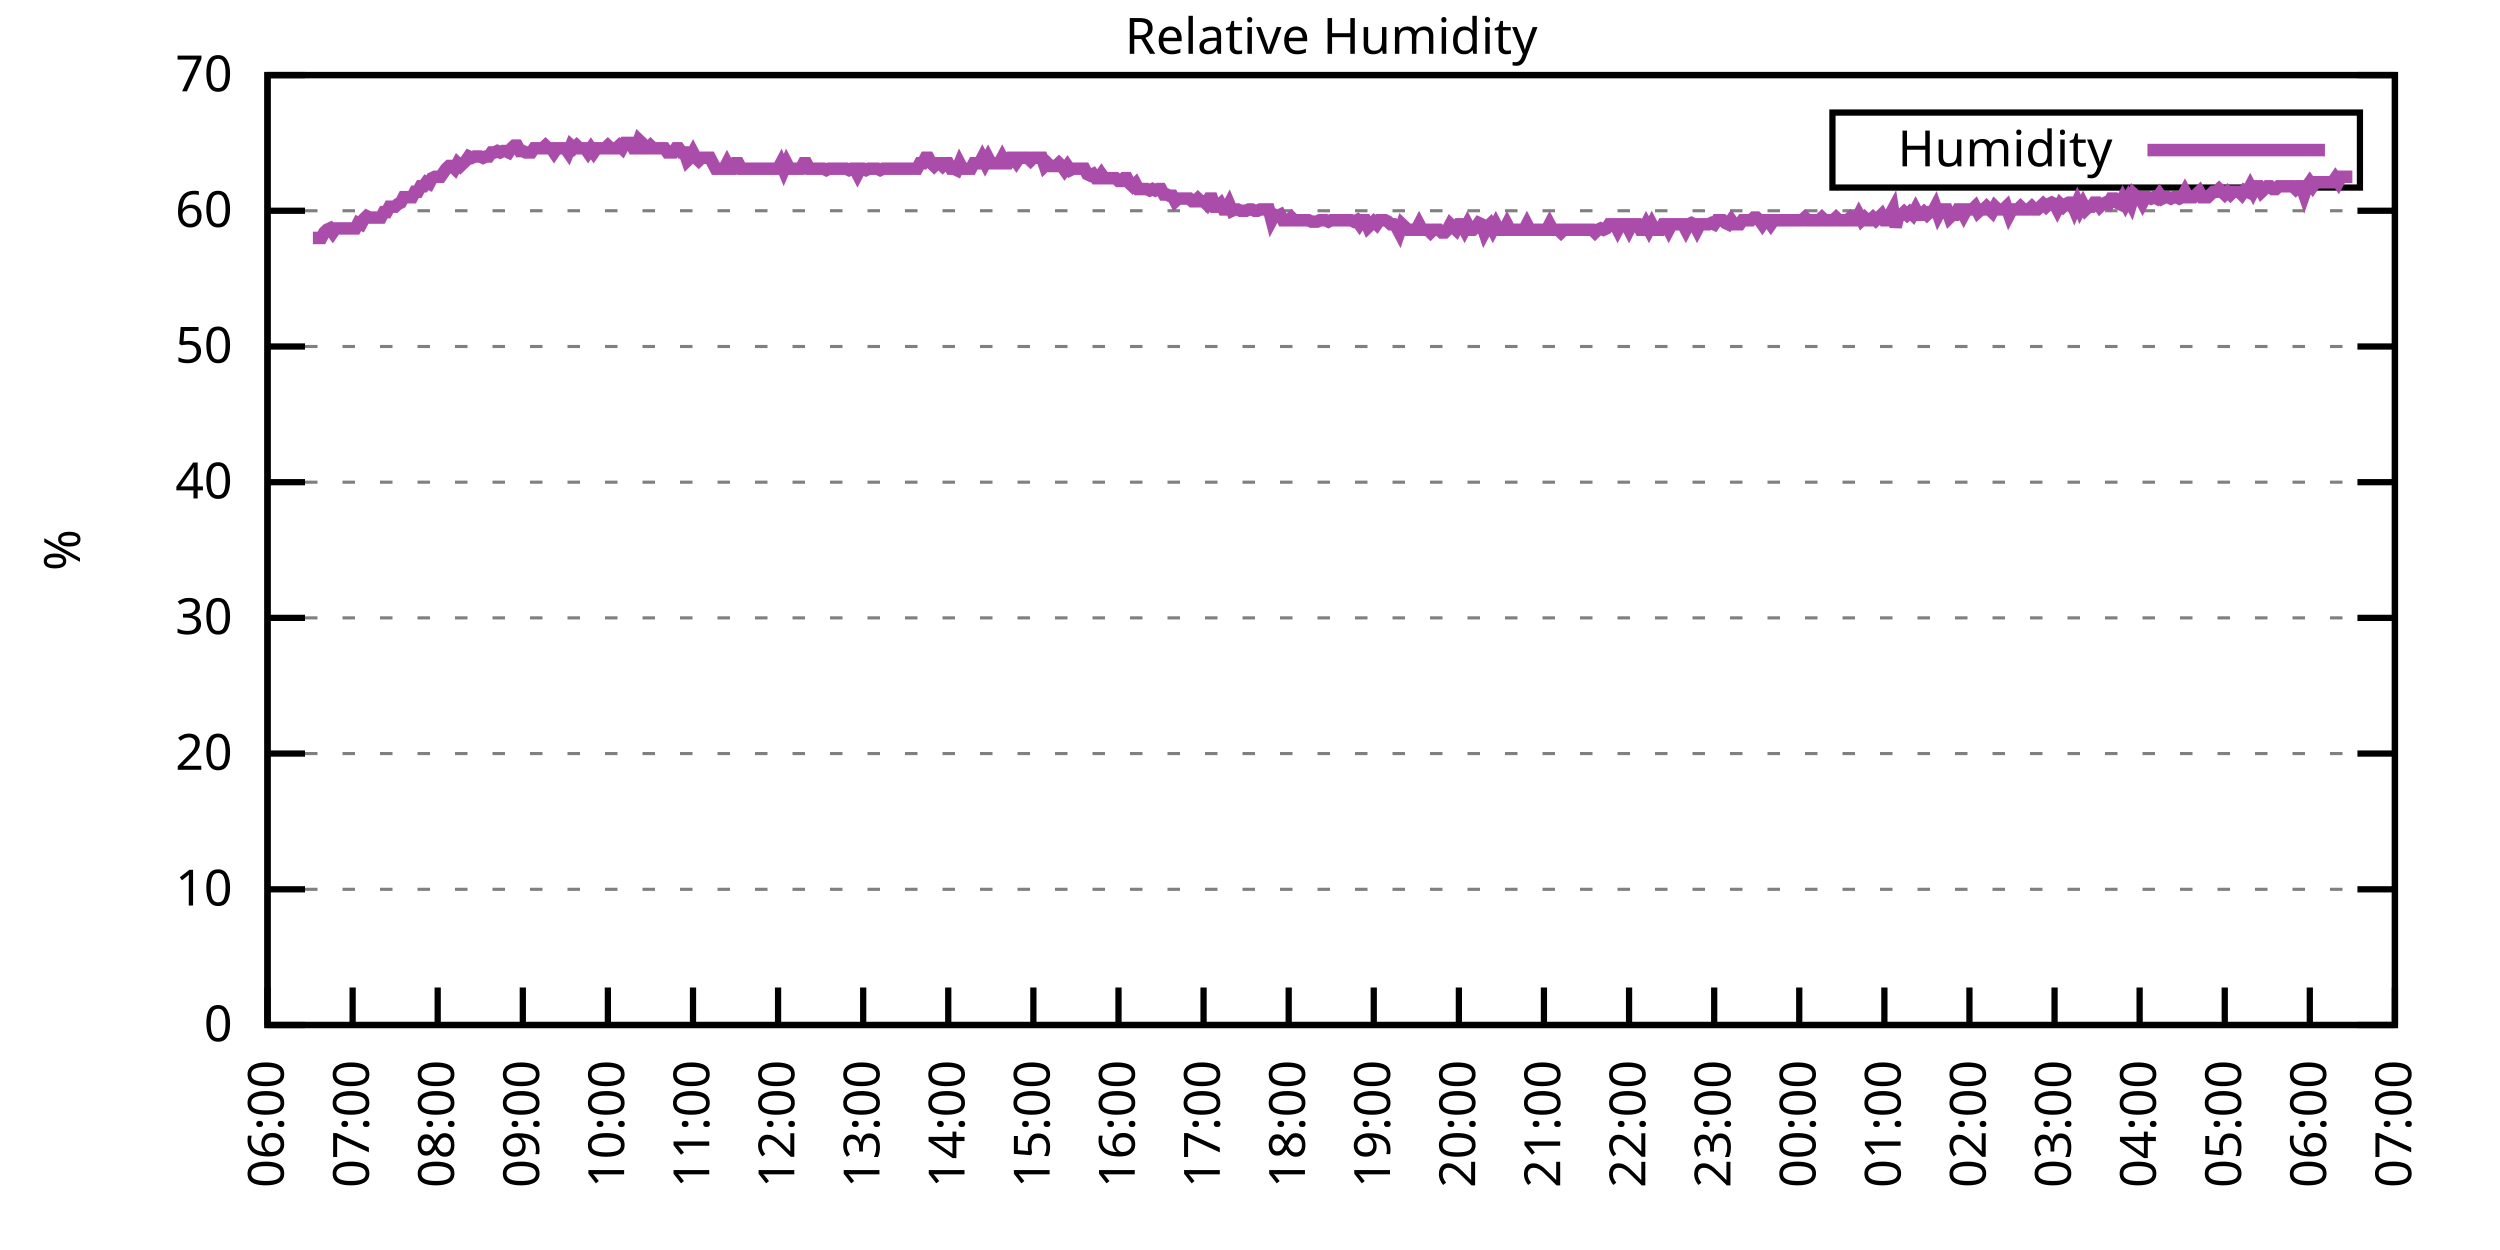
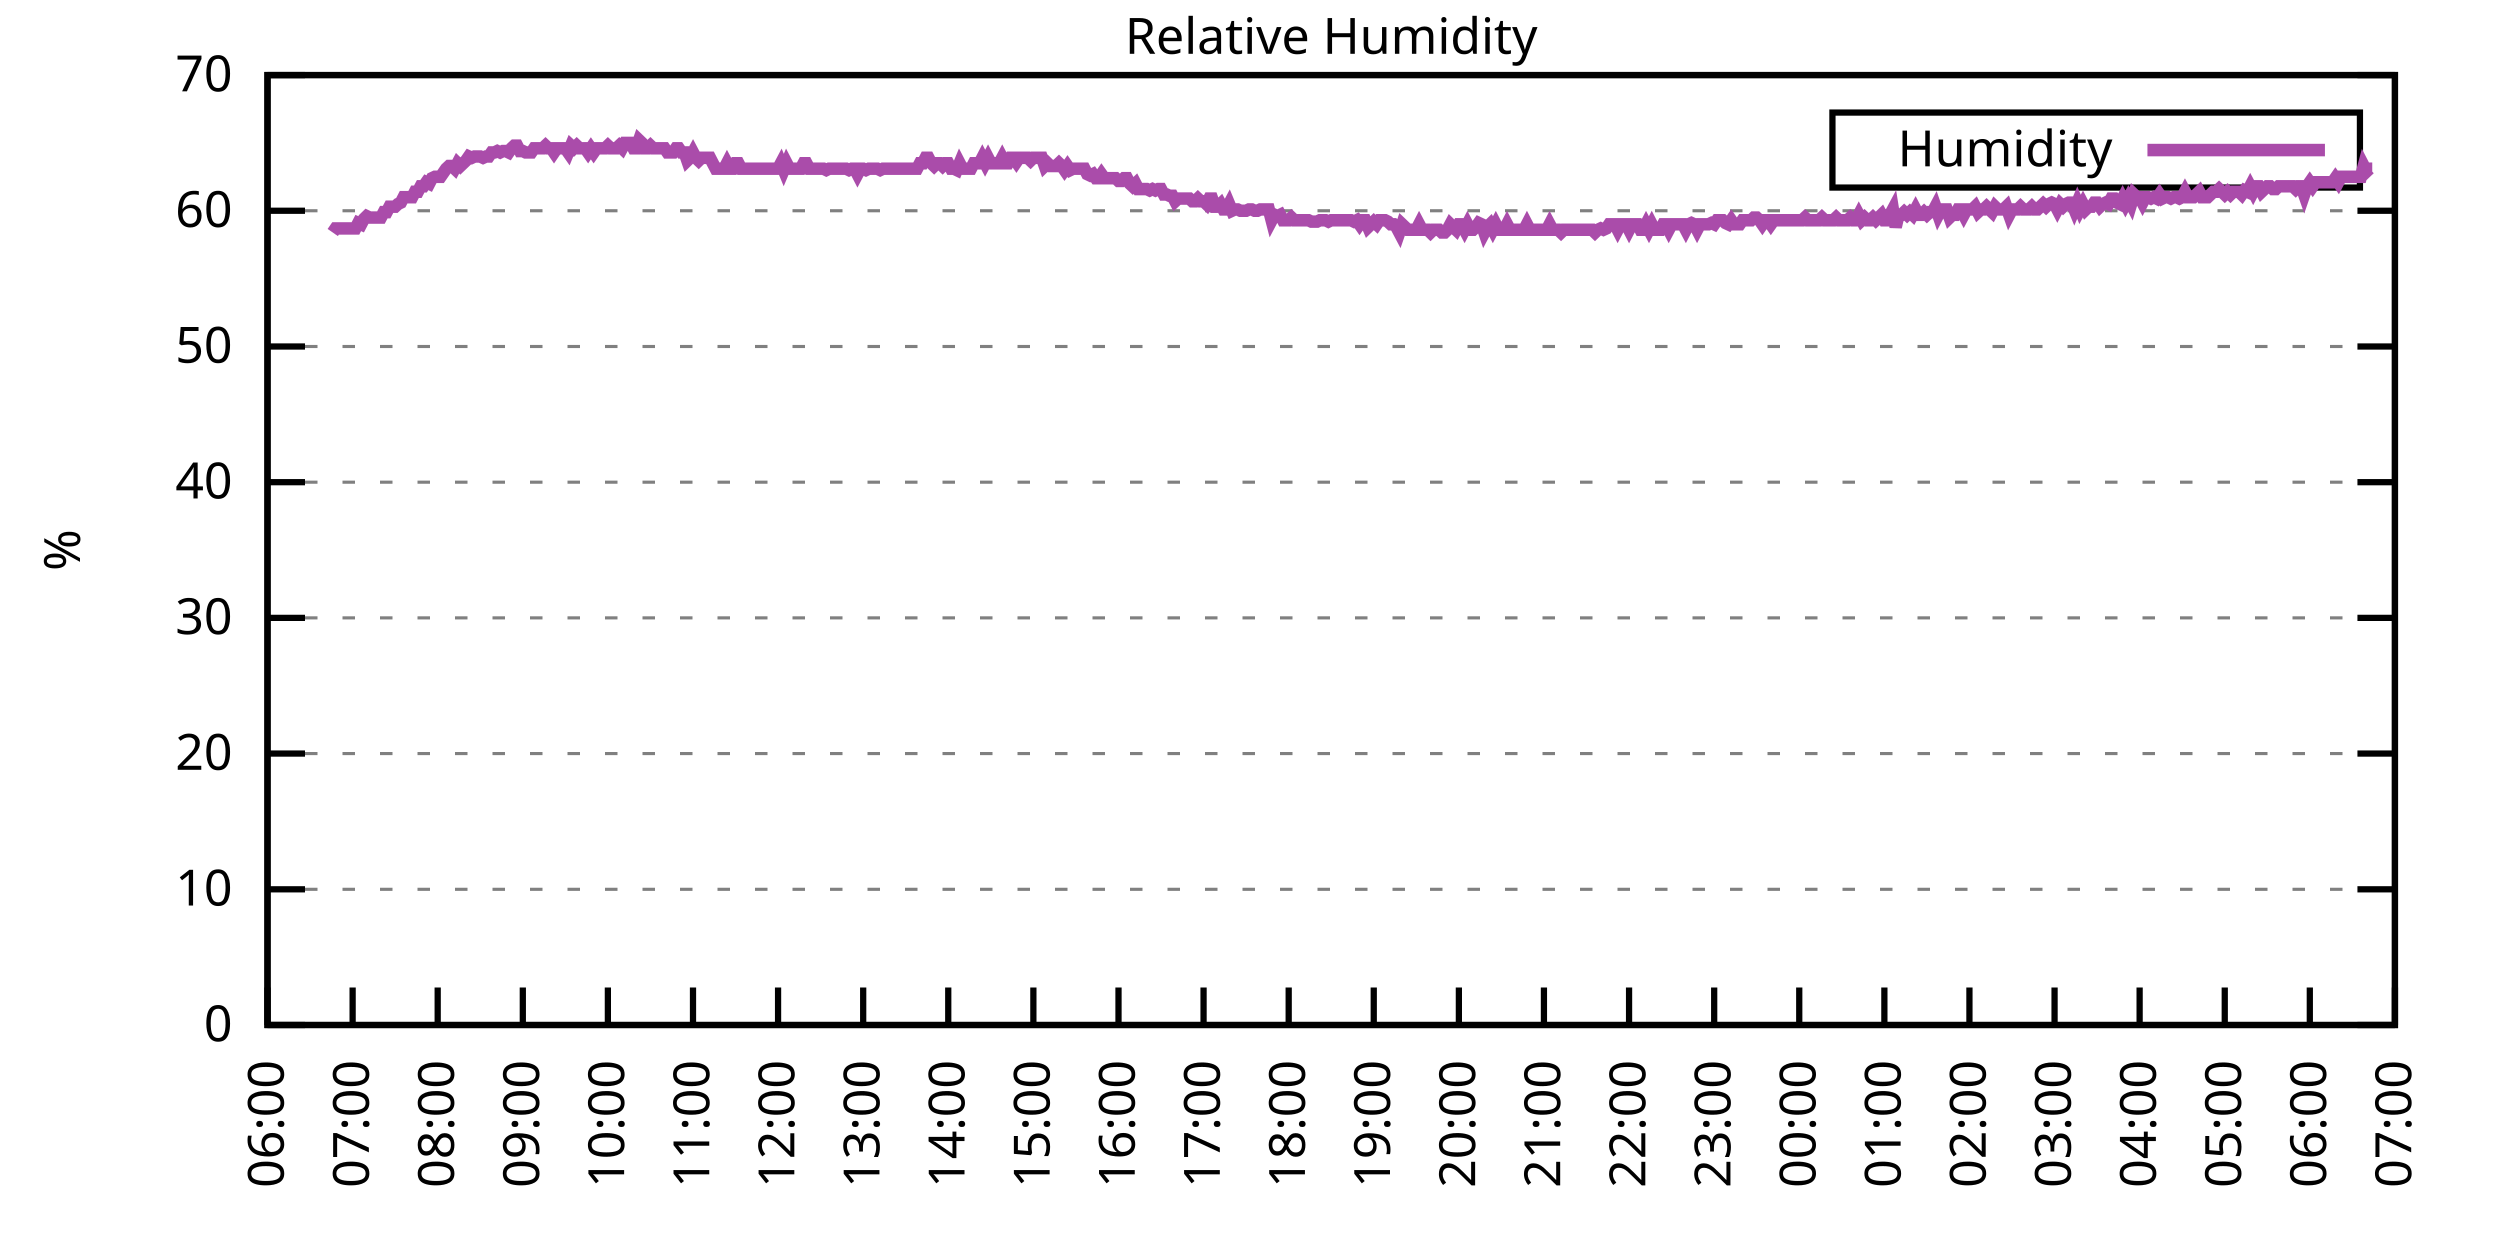
<svg xmlns="http://www.w3.org/2000/svg" xmlns:xlink="http://www.w3.org/1999/xlink" width="400" height="200" viewBox="0 0 400 200">
  <g id="gnuplot_canvas">
    <rect x="0" y="0" width="400" height="200" fill="none" />
    <defs>
      <circle id="gpDot" r="0.5" stroke-width="0.5" stroke="currentColor" />
      <path id="gpPt0" stroke-width="0.333" stroke="currentColor" d="M-1,0 h2 M0,-1 v2" />
      <path id="gpPt1" stroke-width="0.333" stroke="currentColor" d="M-1,-1 L1,1 M1,-1 L-1,1" />
      <path id="gpPt2" stroke-width="0.333" stroke="currentColor" d="M-1,0 L1,0 M0,-1 L0,1 M-1,-1 L1,1 M-1,1 L1,-1" />
      <rect id="gpPt3" stroke-width="0.333" stroke="currentColor" x="-1" y="-1" width="2" height="2" />
      <rect id="gpPt4" stroke-width="0.333" stroke="currentColor" fill="currentColor" x="-1" y="-1" width="2" height="2" />
      <circle id="gpPt5" stroke-width="0.333" stroke="currentColor" cx="0" cy="0" r="1" />
      <use xlink:href="#gpPt5" id="gpPt6" fill="currentColor" stroke="none" />
      <path id="gpPt7" stroke-width="0.333" stroke="currentColor" d="M0,-1.33 L-1.33,0.67 L1.33,0.67 z" />
      <use xlink:href="#gpPt7" id="gpPt8" fill="currentColor" stroke="none" />
      <use xlink:href="#gpPt7" id="gpPt9" stroke="currentColor" transform="rotate(180)" />
      <use xlink:href="#gpPt9" id="gpPt10" fill="currentColor" stroke="none" />
      <use xlink:href="#gpPt3" id="gpPt11" stroke="currentColor" transform="rotate(45)" />
      <use xlink:href="#gpPt11" id="gpPt12" fill="currentColor" stroke="none" />
      <path id="gpPt13" stroke-width="0.333" stroke="currentColor" d="M0,1.330 L1.265,0.411 L0.782,-1.067 L-0.782,-1.076 L-1.265,0.411 z" />
      <use xlink:href="#gpPt13" id="gpPt14" fill="currentColor" stroke="none" />
      <filter id="textbox" filterUnits="objectBoundingBox" x="0" y="0" height="1" width="1">
        <feFlood flood-color="white" flood-opacity="1" result="bgnd" />
        <feComposite in="SourceGraphic" in2="bgnd" operator="atop" />
      </filter>
      <filter id="greybox" filterUnits="objectBoundingBox" x="0" y="0" height="1" width="1">
        <feFlood flood-color="lightgrey" flood-opacity="1" result="grey" />
        <feComposite in="SourceGraphic" in2="grey" operator="atop" />
      </filter>
    </defs>
    <g fill="none" color="white" stroke="currentColor" stroke-width="1.00" stroke-linecap="butt" stroke-linejoin="miter">
</g>
    <g fill="none" color="black" stroke="currentColor" stroke-width="1.00" stroke-linecap="butt" stroke-linejoin="miter">
      <g stroke="none" shape-rendering="crispEdges">
        <polygon fill="rgb(255, 255, 255)" points="42.80,164.00 383.18,164.00 383.18,12.02 42.80,12.02 " />
      </g>
    </g>
    <g fill="none" color="black" stroke="currentColor" stroke-width="1.00" stroke-linecap="butt" stroke-linejoin="miter">
</g>
    <g fill="none" color="black" stroke="black" stroke-width="0.50" stroke-linecap="butt" stroke-linejoin="miter">
</g>
    <g fill="none" color="gray" stroke="currentColor" stroke-width="0.50" stroke-linecap="butt" stroke-linejoin="miter">
      <path stroke="gray" stroke-dasharray="2,4" class="gridline" d="M42.80,164.00 L383.19,164.00  " />
    </g>
    <g fill="none" color="gray" stroke="gray" stroke-width="1.00" stroke-linecap="butt" stroke-linejoin="miter">
</g>
    <g fill="none" color="black" stroke="currentColor" stroke-width="1.00" stroke-linecap="butt" stroke-linejoin="miter">
      <path stroke="black" d="M42.80,164.00 L48.80,164.00 M383.19,164.00 L377.19,164.00  " />
      <g transform="translate(37.20,166.60)" stroke="none" fill="black" font-family="Sans" font-size="8.00" text-anchor="end">
        <text>
          <tspan font-family="Sans"> 0</tspan>
        </text>
      </g>
    </g>
    <g fill="none" color="black" stroke="currentColor" stroke-width="1.00" stroke-linecap="butt" stroke-linejoin="miter">
</g>
    <g fill="none" color="black" stroke="black" stroke-width="0.50" stroke-linecap="butt" stroke-linejoin="miter">
</g>
    <g fill="none" color="gray" stroke="currentColor" stroke-width="0.50" stroke-linecap="butt" stroke-linejoin="miter">
      <path stroke="gray" stroke-dasharray="2,4" class="gridline" d="M42.80,142.29 L383.19,142.29  " />
    </g>
    <g fill="none" color="gray" stroke="gray" stroke-width="1.00" stroke-linecap="butt" stroke-linejoin="miter">
</g>
    <g fill="none" color="black" stroke="currentColor" stroke-width="1.00" stroke-linecap="butt" stroke-linejoin="miter">
      <path stroke="black" d="M42.80,142.29 L48.80,142.29 M383.19,142.29 L377.19,142.29  " />
      <g transform="translate(37.20,144.89)" stroke="none" fill="black" font-family="Sans" font-size="8.00" text-anchor="end">
        <text>
          <tspan font-family="Sans"> 10</tspan>
        </text>
      </g>
    </g>
    <g fill="none" color="black" stroke="currentColor" stroke-width="1.00" stroke-linecap="butt" stroke-linejoin="miter">
</g>
    <g fill="none" color="black" stroke="black" stroke-width="0.50" stroke-linecap="butt" stroke-linejoin="miter">
</g>
    <g fill="none" color="gray" stroke="currentColor" stroke-width="0.50" stroke-linecap="butt" stroke-linejoin="miter">
      <path stroke="gray" stroke-dasharray="2,4" class="gridline" d="M42.80,120.57 L383.19,120.57  " />
    </g>
    <g fill="none" color="gray" stroke="gray" stroke-width="1.00" stroke-linecap="butt" stroke-linejoin="miter">
</g>
    <g fill="none" color="black" stroke="currentColor" stroke-width="1.00" stroke-linecap="butt" stroke-linejoin="miter">
      <path stroke="black" d="M42.80,120.57 L48.80,120.57 M383.19,120.57 L377.19,120.57  " />
      <g transform="translate(37.20,123.17)" stroke="none" fill="black" font-family="Sans" font-size="8.00" text-anchor="end">
        <text>
          <tspan font-family="Sans"> 20</tspan>
        </text>
      </g>
    </g>
    <g fill="none" color="black" stroke="currentColor" stroke-width="1.00" stroke-linecap="butt" stroke-linejoin="miter">
</g>
    <g fill="none" color="black" stroke="black" stroke-width="0.50" stroke-linecap="butt" stroke-linejoin="miter">
</g>
    <g fill="none" color="gray" stroke="currentColor" stroke-width="0.50" stroke-linecap="butt" stroke-linejoin="miter">
      <path stroke="gray" stroke-dasharray="2,4" class="gridline" d="M42.80,98.86 L383.19,98.86  " />
    </g>
    <g fill="none" color="gray" stroke="gray" stroke-width="1.00" stroke-linecap="butt" stroke-linejoin="miter">
</g>
    <g fill="none" color="black" stroke="currentColor" stroke-width="1.00" stroke-linecap="butt" stroke-linejoin="miter">
      <path stroke="black" d="M42.80,98.86 L48.80,98.86 M383.19,98.86 L377.19,98.86  " />
      <g transform="translate(37.20,101.46)" stroke="none" fill="black" font-family="Sans" font-size="8.00" text-anchor="end">
        <text>
          <tspan font-family="Sans"> 30</tspan>
        </text>
      </g>
    </g>
    <g fill="none" color="black" stroke="currentColor" stroke-width="1.00" stroke-linecap="butt" stroke-linejoin="miter">
</g>
    <g fill="none" color="black" stroke="black" stroke-width="0.50" stroke-linecap="butt" stroke-linejoin="miter">
</g>
    <g fill="none" color="gray" stroke="currentColor" stroke-width="0.50" stroke-linecap="butt" stroke-linejoin="miter">
      <path stroke="gray" stroke-dasharray="2,4" class="gridline" d="M42.80,77.15 L383.19,77.15  " />
    </g>
    <g fill="none" color="gray" stroke="gray" stroke-width="1.00" stroke-linecap="butt" stroke-linejoin="miter">
</g>
    <g fill="none" color="black" stroke="currentColor" stroke-width="1.00" stroke-linecap="butt" stroke-linejoin="miter">
      <path stroke="black" d="M42.80,77.15 L48.80,77.15 M383.19,77.15 L377.19,77.15  " />
      <g transform="translate(37.20,79.75)" stroke="none" fill="black" font-family="Sans" font-size="8.00" text-anchor="end">
        <text>
          <tspan font-family="Sans"> 40</tspan>
        </text>
      </g>
    </g>
    <g fill="none" color="black" stroke="currentColor" stroke-width="1.00" stroke-linecap="butt" stroke-linejoin="miter">
</g>
    <g fill="none" color="black" stroke="black" stroke-width="0.50" stroke-linecap="butt" stroke-linejoin="miter">
</g>
    <g fill="none" color="gray" stroke="currentColor" stroke-width="0.50" stroke-linecap="butt" stroke-linejoin="miter">
      <path stroke="gray" stroke-dasharray="2,4" class="gridline" d="M42.80,55.44 L383.19,55.44  " />
    </g>
    <g fill="none" color="gray" stroke="gray" stroke-width="1.00" stroke-linecap="butt" stroke-linejoin="miter">
</g>
    <g fill="none" color="black" stroke="currentColor" stroke-width="1.00" stroke-linecap="butt" stroke-linejoin="miter">
      <path stroke="black" d="M42.80,55.44 L48.80,55.44 M383.19,55.44 L377.19,55.44  " />
      <g transform="translate(37.20,58.04)" stroke="none" fill="black" font-family="Sans" font-size="8.00" text-anchor="end">
        <text>
          <tspan font-family="Sans"> 50</tspan>
        </text>
      </g>
    </g>
    <g fill="none" color="black" stroke="currentColor" stroke-width="1.00" stroke-linecap="butt" stroke-linejoin="miter">
</g>
    <g fill="none" color="black" stroke="black" stroke-width="0.50" stroke-linecap="butt" stroke-linejoin="miter">
</g>
    <g fill="none" color="gray" stroke="currentColor" stroke-width="0.50" stroke-linecap="butt" stroke-linejoin="miter">
      <path stroke="gray" stroke-dasharray="2,4" class="gridline" d="M42.80,33.72 L383.19,33.72  " />
    </g>
    <g fill="none" color="gray" stroke="gray" stroke-width="1.00" stroke-linecap="butt" stroke-linejoin="miter">
</g>
    <g fill="none" color="black" stroke="currentColor" stroke-width="1.00" stroke-linecap="butt" stroke-linejoin="miter">
      <path stroke="black" d="M42.80,33.72 L48.80,33.72 M383.19,33.72 L377.19,33.72  " />
      <g transform="translate(37.20,36.32)" stroke="none" fill="black" font-family="Sans" font-size="8.00" text-anchor="end">
        <text>
          <tspan font-family="Sans"> 60</tspan>
        </text>
      </g>
    </g>
    <g fill="none" color="black" stroke="currentColor" stroke-width="1.00" stroke-linecap="butt" stroke-linejoin="miter">
</g>
    <g fill="none" color="black" stroke="black" stroke-width="0.50" stroke-linecap="butt" stroke-linejoin="miter">
</g>
    <g fill="none" color="gray" stroke="currentColor" stroke-width="0.50" stroke-linecap="butt" stroke-linejoin="miter">
      <path stroke="gray" stroke-dasharray="2,4" class="gridline" d="M42.80,12.01 L383.19,12.01  " />
    </g>
    <g fill="none" color="gray" stroke="gray" stroke-width="1.00" stroke-linecap="butt" stroke-linejoin="miter">
</g>
    <g fill="none" color="black" stroke="currentColor" stroke-width="1.00" stroke-linecap="butt" stroke-linejoin="miter">
      <path stroke="black" d="M42.80,12.01 L48.80,12.01 M383.19,12.01 L377.19,12.01  " />
      <g transform="translate(37.20,14.61)" stroke="none" fill="black" font-family="Sans" font-size="8.00" text-anchor="end">
        <text>
          <tspan font-family="Sans"> 70</tspan>
        </text>
      </g>
    </g>
    <g fill="none" color="black" stroke="currentColor" stroke-width="1.00" stroke-linecap="butt" stroke-linejoin="miter">
      <path stroke="black" d="M42.80,164.00 L42.80,158.00  " />
      <g transform="translate(45.40,169.60) rotate(270.00)" stroke="none" fill="black" font-family="Sans" font-size="8.00" text-anchor="end">
        <text>
          <tspan font-family="Sans">06:00</tspan>
        </text>
      </g>
    </g>
    <g fill="none" color="black" stroke="currentColor" stroke-width="1.00" stroke-linecap="butt" stroke-linejoin="miter">
      <path stroke="black" d="M56.42,164.00 L56.42,158.00  " />
      <g transform="translate(59.02,169.60) rotate(270.00)" stroke="none" fill="black" font-family="Sans" font-size="8.00" text-anchor="end">
        <text>
          <tspan font-family="Sans">07:00</tspan>
        </text>
      </g>
    </g>
    <g fill="none" color="black" stroke="currentColor" stroke-width="1.00" stroke-linecap="butt" stroke-linejoin="miter">
      <path stroke="black" d="M70.03,164.00 L70.03,158.00  " />
      <g transform="translate(72.63,169.60) rotate(270.00)" stroke="none" fill="black" font-family="Sans" font-size="8.00" text-anchor="end">
        <text>
          <tspan font-family="Sans">08:00</tspan>
        </text>
      </g>
    </g>
    <g fill="none" color="black" stroke="currentColor" stroke-width="1.00" stroke-linecap="butt" stroke-linejoin="miter">
      <path stroke="black" d="M83.65,164.00 L83.65,158.00  " />
      <g transform="translate(86.25,169.60) rotate(270.00)" stroke="none" fill="black" font-family="Sans" font-size="8.00" text-anchor="end">
        <text>
          <tspan font-family="Sans">09:00</tspan>
        </text>
      </g>
    </g>
    <g fill="none" color="black" stroke="currentColor" stroke-width="1.00" stroke-linecap="butt" stroke-linejoin="miter">
      <path stroke="black" d="M97.26,164.00 L97.26,158.00  " />
      <g transform="translate(99.86,169.60) rotate(270.00)" stroke="none" fill="black" font-family="Sans" font-size="8.00" text-anchor="end">
        <text>
          <tspan font-family="Sans">10:00</tspan>
        </text>
      </g>
    </g>
    <g fill="none" color="black" stroke="currentColor" stroke-width="1.00" stroke-linecap="butt" stroke-linejoin="miter">
      <path stroke="black" d="M110.88,164.00 L110.88,158.00  " />
      <g transform="translate(113.48,169.60) rotate(270.00)" stroke="none" fill="black" font-family="Sans" font-size="8.00" text-anchor="end">
        <text>
          <tspan font-family="Sans">11:00</tspan>
        </text>
      </g>
    </g>
    <g fill="none" color="black" stroke="currentColor" stroke-width="1.00" stroke-linecap="butt" stroke-linejoin="miter">
      <path stroke="black" d="M124.49,164.00 L124.49,158.00  " />
      <g transform="translate(127.09,169.60) rotate(270.00)" stroke="none" fill="black" font-family="Sans" font-size="8.00" text-anchor="end">
        <text>
          <tspan font-family="Sans">12:00</tspan>
        </text>
      </g>
    </g>
    <g fill="none" color="black" stroke="currentColor" stroke-width="1.00" stroke-linecap="butt" stroke-linejoin="miter">
      <path stroke="black" d="M138.11,164.00 L138.11,158.00  " />
      <g transform="translate(140.71,169.60) rotate(270.00)" stroke="none" fill="black" font-family="Sans" font-size="8.00" text-anchor="end">
        <text>
          <tspan font-family="Sans">13:00</tspan>
        </text>
      </g>
    </g>
    <g fill="none" color="black" stroke="currentColor" stroke-width="1.00" stroke-linecap="butt" stroke-linejoin="miter">
      <path stroke="black" d="M151.72,164.00 L151.72,158.00  " />
      <g transform="translate(154.32,169.60) rotate(270.00)" stroke="none" fill="black" font-family="Sans" font-size="8.00" text-anchor="end">
        <text>
          <tspan font-family="Sans">14:00</tspan>
        </text>
      </g>
    </g>
    <g fill="none" color="black" stroke="currentColor" stroke-width="1.00" stroke-linecap="butt" stroke-linejoin="miter">
      <path stroke="black" d="M165.34,164.00 L165.34,158.00  " />
      <g transform="translate(167.94,169.60) rotate(270.00)" stroke="none" fill="black" font-family="Sans" font-size="8.00" text-anchor="end">
        <text>
          <tspan font-family="Sans">15:00</tspan>
        </text>
      </g>
    </g>
    <g fill="none" color="black" stroke="currentColor" stroke-width="1.00" stroke-linecap="butt" stroke-linejoin="miter">
      <path stroke="black" d="M178.96,164.00 L178.96,158.00  " />
      <g transform="translate(181.56,169.60) rotate(270.00)" stroke="none" fill="black" font-family="Sans" font-size="8.00" text-anchor="end">
        <text>
          <tspan font-family="Sans">16:00</tspan>
        </text>
      </g>
    </g>
    <g fill="none" color="black" stroke="currentColor" stroke-width="1.00" stroke-linecap="butt" stroke-linejoin="miter">
      <path stroke="black" d="M192.57,164.00 L192.57,158.00  " />
      <g transform="translate(195.17,169.60) rotate(270.00)" stroke="none" fill="black" font-family="Sans" font-size="8.00" text-anchor="end">
        <text>
          <tspan font-family="Sans">17:00</tspan>
        </text>
      </g>
    </g>
    <g fill="none" color="black" stroke="currentColor" stroke-width="1.00" stroke-linecap="butt" stroke-linejoin="miter">
      <path stroke="black" d="M206.19,164.00 L206.19,158.00  " />
      <g transform="translate(208.79,169.60) rotate(270.00)" stroke="none" fill="black" font-family="Sans" font-size="8.00" text-anchor="end">
        <text>
          <tspan font-family="Sans">18:00</tspan>
        </text>
      </g>
    </g>
    <g fill="none" color="black" stroke="currentColor" stroke-width="1.00" stroke-linecap="butt" stroke-linejoin="miter">
      <path stroke="black" d="M219.80,164.00 L219.80,158.00  " />
      <g transform="translate(222.40,169.60) rotate(270.00)" stroke="none" fill="black" font-family="Sans" font-size="8.00" text-anchor="end">
        <text>
          <tspan font-family="Sans">19:00</tspan>
        </text>
      </g>
    </g>
    <g fill="none" color="black" stroke="currentColor" stroke-width="1.00" stroke-linecap="butt" stroke-linejoin="miter">
      <path stroke="black" d="M233.42,164.00 L233.42,158.00  " />
      <g transform="translate(236.02,169.60) rotate(270.00)" stroke="none" fill="black" font-family="Sans" font-size="8.00" text-anchor="end">
        <text>
          <tspan font-family="Sans">20:00</tspan>
        </text>
      </g>
    </g>
    <g fill="none" color="black" stroke="currentColor" stroke-width="1.00" stroke-linecap="butt" stroke-linejoin="miter">
      <path stroke="black" d="M247.03,164.00 L247.03,158.00  " />
      <g transform="translate(249.63,169.60) rotate(270.00)" stroke="none" fill="black" font-family="Sans" font-size="8.00" text-anchor="end">
        <text>
          <tspan font-family="Sans">21:00</tspan>
        </text>
      </g>
    </g>
    <g fill="none" color="black" stroke="currentColor" stroke-width="1.00" stroke-linecap="butt" stroke-linejoin="miter">
      <path stroke="black" d="M260.65,164.00 L260.65,158.00  " />
      <g transform="translate(263.25,169.60) rotate(270.00)" stroke="none" fill="black" font-family="Sans" font-size="8.00" text-anchor="end">
        <text>
          <tspan font-family="Sans">22:00</tspan>
        </text>
      </g>
    </g>
    <g fill="none" color="black" stroke="currentColor" stroke-width="1.00" stroke-linecap="butt" stroke-linejoin="miter">
      <path stroke="black" d="M274.27,164.00 L274.27,158.00  " />
      <g transform="translate(276.87,169.60) rotate(270.00)" stroke="none" fill="black" font-family="Sans" font-size="8.00" text-anchor="end">
        <text>
          <tspan font-family="Sans">23:00</tspan>
        </text>
      </g>
    </g>
    <g fill="none" color="black" stroke="currentColor" stroke-width="1.00" stroke-linecap="butt" stroke-linejoin="miter">
      <path stroke="black" d="M287.88,164.00 L287.88,158.00  " />
      <g transform="translate(290.48,169.60) rotate(270.00)" stroke="none" fill="black" font-family="Sans" font-size="8.00" text-anchor="end">
        <text>
          <tspan font-family="Sans">00:00</tspan>
        </text>
      </g>
    </g>
    <g fill="none" color="black" stroke="currentColor" stroke-width="1.00" stroke-linecap="butt" stroke-linejoin="miter">
      <path stroke="black" d="M301.50,164.00 L301.50,158.00  " />
      <g transform="translate(304.10,169.60) rotate(270.00)" stroke="none" fill="black" font-family="Sans" font-size="8.00" text-anchor="end">
        <text>
          <tspan font-family="Sans">01:00</tspan>
        </text>
      </g>
    </g>
    <g fill="none" color="black" stroke="currentColor" stroke-width="1.00" stroke-linecap="butt" stroke-linejoin="miter">
      <path stroke="black" d="M315.11,164.00 L315.11,158.00  " />
      <g transform="translate(317.71,169.60) rotate(270.00)" stroke="none" fill="black" font-family="Sans" font-size="8.00" text-anchor="end">
        <text>
          <tspan font-family="Sans">02:00</tspan>
        </text>
      </g>
    </g>
    <g fill="none" color="black" stroke="currentColor" stroke-width="1.00" stroke-linecap="butt" stroke-linejoin="miter">
      <path stroke="black" d="M328.73,164.00 L328.73,158.00  " />
      <g transform="translate(331.33,169.60) rotate(270.00)" stroke="none" fill="black" font-family="Sans" font-size="8.00" text-anchor="end">
        <text>
          <tspan font-family="Sans">03:00</tspan>
        </text>
      </g>
    </g>
    <g fill="none" color="black" stroke="currentColor" stroke-width="1.00" stroke-linecap="butt" stroke-linejoin="miter">
      <path stroke="black" d="M342.34,164.00 L342.34,158.00  " />
      <g transform="translate(344.94,169.60) rotate(270.00)" stroke="none" fill="black" font-family="Sans" font-size="8.00" text-anchor="end">
        <text>
          <tspan font-family="Sans">04:00</tspan>
        </text>
      </g>
    </g>
    <g fill="none" color="black" stroke="currentColor" stroke-width="1.00" stroke-linecap="butt" stroke-linejoin="miter">
      <path stroke="black" d="M355.96,164.00 L355.96,158.00  " />
      <g transform="translate(358.56,169.60) rotate(270.00)" stroke="none" fill="black" font-family="Sans" font-size="8.00" text-anchor="end">
        <text>
          <tspan font-family="Sans">05:00</tspan>
        </text>
      </g>
    </g>
    <g fill="none" color="black" stroke="currentColor" stroke-width="1.00" stroke-linecap="butt" stroke-linejoin="miter">
      <path stroke="black" d="M369.57,164.00 L369.57,158.00  " />
      <g transform="translate(372.17,169.60) rotate(270.00)" stroke="none" fill="black" font-family="Sans" font-size="8.00" text-anchor="end">
        <text>
          <tspan font-family="Sans">06:00</tspan>
        </text>
      </g>
    </g>
    <g fill="none" color="black" stroke="currentColor" stroke-width="1.00" stroke-linecap="butt" stroke-linejoin="miter">
      <path stroke="black" d="M383.19,164.00 L383.19,158.00  " />
      <g transform="translate(385.79,169.60) rotate(270.00)" stroke="none" fill="black" font-family="Sans" font-size="8.00" text-anchor="end">
        <text>
          <tspan font-family="Sans">07:00</tspan>
        </text>
      </g>
    </g>
    <g fill="none" color="black" stroke="currentColor" stroke-width="1.00" stroke-linecap="butt" stroke-linejoin="miter">
</g>
    <g fill="none" color="black" stroke="currentColor" stroke-width="1.00" stroke-linecap="butt" stroke-linejoin="miter">
      <path stroke="black" d="M42.80,12.01 L42.80,164.00 L383.19,164.00 L383.19,12.01 L42.80,12.01 Z  " />
    </g>
    <g fill="none" color="black" stroke="currentColor" stroke-width="1.00" stroke-linecap="butt" stroke-linejoin="miter">
</g>
    <g fill="none" color="black" stroke="currentColor" stroke-width="1.00" stroke-linecap="butt" stroke-linejoin="miter">
      <path stroke="black" d="M293.19,30.01 L293.19,18.01 L377.59,18.01 L377.59,30.01 L293.19,30.01 Z  " />
    </g>
    <g id="Relative_Humidity_plot_1">
      <g fill="none" color="white" stroke="black" stroke-width="2.00" stroke-linecap="butt" stroke-linejoin="miter">
</g>
      <g fill="none" color="black" stroke="currentColor" stroke-width="2.00" stroke-linecap="butt" stroke-linejoin="miter">
        <g transform="translate(337.99,26.61)" stroke="none" fill="black" font-family="Sans" font-size="8.00" text-anchor="end">
          <text>
            <tspan font-family="Sans">Humidity</tspan>
          </text>
        </g>
      </g>
      <g fill="none" color="black" stroke="currentColor" stroke-width="2.00" stroke-linecap="butt" stroke-linejoin="miter">
-         <path stroke="rgb(170,  76, 170)" d="M343.59,24.01 L371.99,24.01 M50.06,38.07 L50.52,38.07 L50.97,38.07 L51.42,38.07 L51.88,37.20 L52.33,36.76   L52.78,36.55 L53.24,37.20 L53.69,36.55 L54.15,36.55 L54.60,36.55 L55.05,36.55 L55.51,36.55 L55.96,36.55   L56.42,36.55 L56.87,36.55 L57.32,35.68 L57.78,35.89 L58.23,35.03 L58.68,34.59 L59.14,34.81 L59.59,34.81   L60.05,34.81 L60.50,34.81 L60.95,34.81 L61.41,33.94 L61.86,33.94 L62.32,33.07 L62.77,33.07 L63.22,33.07   L63.68,32.64 L64.13,32.42 L64.58,31.55 L65.04,31.55 L65.49,31.55 L65.95,31.55 L66.40,30.68 L66.85,30.68   L67.31,29.81 L67.76,29.81 L68.22,29.16 L68.67,29.38 L69.12,28.51 L69.58,28.29 L70.03,28.29 L70.49,28.29   L70.94,27.64 L71.39,26.99 L71.85,26.56 L72.30,26.56 L72.75,26.99 L73.21,26.12 L73.66,26.56 L74.12,26.12   L74.57,25.69 L75.02,25.04 L75.48,25.25 L75.93,25.04 L76.39,25.04 L76.84,25.04 L77.29,25.25 L77.75,25.04   L78.20,25.04 L78.65,24.39 L79.11,24.39 L79.56,24.17 L80.02,24.39 L80.47,24.17 L80.92,24.17 L81.38,24.39   L81.83,23.73 L82.29,23.30 L82.74,23.30 L83.19,24.17 L83.65,24.17 L84.10,24.39 L84.55,24.39 L85.01,24.39   L85.46,23.73 L85.92,23.73 L86.37,23.73 L86.82,23.73 L87.28,23.30 L87.73,23.73 L88.19,23.73 L88.64,24.39   L89.09,23.73 L89.55,23.73 L90.00,23.73 L90.45,23.73 L90.91,24.39 L91.36,23.30 L91.82,23.73 L92.27,23.30   L92.72,23.73 L93.18,23.73 L93.63,23.73 L94.09,24.39 L94.54,23.73 L94.99,24.39 L95.45,23.73 L95.90,23.73   L96.35,23.73 L96.81,23.73 L97.26,23.30 L97.72,23.73 L98.17,23.73 L98.62,23.73 L99.08,23.30 L99.53,23.73   L99.99,22.87 L100.44,22.87 L100.89,22.87 L101.35,23.73 L101.80,23.73 L102.25,22.43 L102.71,22.87 L103.16,23.73   L103.62,23.73 L104.07,23.30 L104.52,23.73 L104.98,23.73 L105.43,23.73 L105.89,23.73 L106.34,23.73 L106.79,24.39   L107.25,24.39 L107.70,24.39 L108.15,23.73 L108.61,23.73 L109.06,24.39 L109.52,24.39 L109.97,25.69 L110.42,25.25   L110.88,24.39 L111.33,25.25 L111.79,25.69 L112.24,25.25 L112.69,25.25 L113.15,25.25 L113.60,25.25 L114.05,26.12   L114.51,26.99 L114.96,26.99 L115.42,26.99 L115.87,26.99 L116.32,26.12 L116.78,26.99 L117.23,26.99 L117.69,26.12   L118.14,26.12 L118.59,26.99 L119.05,26.99 L119.50,26.99 L119.96,26.99 L120.41,26.99 L120.86,26.99 L121.32,26.99   L121.77,26.99 L122.22,26.99 L122.68,26.99 L123.13,26.99 L123.59,26.99 L124.04,26.99 L124.49,26.99 L124.95,26.12   L125.40,27.21 L125.86,26.12 L126.31,26.99 L126.76,26.99 L127.22,26.99 L127.67,26.99 L128.12,26.99 L128.58,26.12   L129.03,26.12 L129.49,26.99 L129.94,26.99 L130.39,26.99 L130.85,26.99 L131.30,26.99 L131.76,26.99 L132.21,27.21   L132.66,26.99 L133.12,26.99 L133.57,26.99 L134.02,26.99 L134.48,26.99 L134.93,26.99 L135.39,26.99 L135.84,27.21   L136.29,26.99 L136.75,26.99 L137.20,27.86 L137.66,26.99 L138.11,26.99 L138.56,27.21 L139.02,26.99 L139.47,26.99   L139.92,26.99 L140.38,26.99 L140.83,27.21 L141.29,26.99 L141.74,26.99 L142.19,26.99 L142.65,26.99 L143.10,26.99   L143.56,26.99 L144.01,26.99 L144.46,26.99 L144.92,26.99 L145.37,26.99 L145.82,26.99 L146.28,26.99 L146.73,26.99   L147.19,26.12 L147.64,26.12 L148.09,25.25 L148.55,25.25 L149.00,26.12 L149.46,26.56 L149.91,26.12 L150.36,26.12   L150.82,26.56 L151.27,26.12 L151.72,26.12 L152.18,26.99 L152.63,26.99 L153.09,27.21 L153.54,26.12 L153.99,26.99   L154.45,26.99 L154.90,26.99 L155.36,26.99 L155.81,26.12 L156.26,26.12 L156.72,26.12 L157.17,25.25 L157.62,26.12   L158.08,25.25 L158.53,26.12 L158.99,26.12 L159.44,26.12 L159.89,26.12 L160.35,25.25 L160.80,26.12 L161.26,26.12   L161.71,25.25 L162.16,25.25 L162.62,25.91 L163.07,25.25 L163.52,25.25 L163.98,25.25 L164.43,25.25 L164.89,25.69   L165.34,25.25 L165.79,25.25 L166.25,25.25 L166.70,25.25 L167.16,26.56 L167.61,26.12 L168.06,26.56 L168.52,26.56   L168.97,26.56 L169.43,26.12 L169.88,26.56 L170.33,27.21 L170.79,26.56 L171.24,27.21 L171.69,26.99 L172.15,26.99   L172.60,26.99 L173.06,26.99 L173.51,26.99 L173.96,27.86 L174.42,28.08 L174.87,27.86 L175.33,28.51 L175.78,28.51   L176.23,27.86 L176.69,28.51 L177.14,28.51 L177.59,28.51 L178.05,28.51 L178.50,28.51 L178.96,28.95 L179.41,28.95   L179.86,28.51 L180.32,28.51 L180.77,29.38 L181.23,29.81 L181.68,29.38 L182.13,30.25 L182.59,30.25 L183.04,30.25   L183.49,30.25 L183.95,30.47 L184.40,30.25 L184.86,30.47 L185.31,30.25 L185.76,30.25 L186.22,31.12 L186.67,31.12   L187.13,31.33 L187.58,31.33 L188.03,32.20 L188.49,31.77 L188.94,31.77 L189.39,31.77 L189.85,31.77 L190.30,31.77   L190.76,32.20 L191.21,32.20 L191.66,31.77 L192.12,32.20 L192.57,32.20 L193.03,32.64 L193.48,31.77 L193.93,31.77   L194.39,33.07 L194.84,33.07 L195.29,32.64 L195.75,33.51 L196.20,33.51 L196.66,32.64 L197.11,33.72 L197.56,33.51   L198.02,33.51 L198.47,33.72 L198.93,33.72 L199.38,33.72 L199.83,33.51 L200.29,33.51 L200.74,33.72 L201.19,33.72   L201.65,33.51 L202.10,33.51 L202.56,33.51 L203.01,33.51 L203.46,35.24 L203.92,34.37 L204.37,34.59 L204.83,34.37   L205.28,35.24 L205.73,35.24 L206.19,35.24 L206.64,34.81 L207.09,35.24 L207.55,35.24 L208.00,35.24 L208.46,35.24   L208.91,35.24 L209.36,35.24 L209.82,35.46 L210.27,35.46 L210.73,35.46 L211.18,35.24 L211.63,35.24 L212.09,35.24   L212.54,35.46 L213.00,35.24 L213.45,35.24 L213.90,35.24 L214.36,35.24 L214.81,35.24 L215.26,35.24 L215.72,35.24   L216.17,35.24 L216.63,35.46 L217.08,35.24 L217.53,35.89 L217.99,35.24 L218.44,35.24 L218.90,36.33 L219.35,35.89   L219.80,35.46 L220.26,35.89 L220.71,35.24 L221.16,35.24 L221.62,35.24 L222.07,35.46 L222.53,35.89 L222.98,35.89   L223.43,36.33 L223.89,37.20 L224.34,35.89 L224.80,36.33 L225.25,36.76 L225.70,36.76 L226.16,36.76 L226.61,36.76   L227.06,35.89 L227.52,36.76 L227.97,36.76 L228.43,36.76 L228.88,37.20 L229.33,36.76 L229.79,36.76 L230.24,36.76   L230.70,37.20 L231.15,37.20 L231.60,36.76 L232.06,35.89 L232.51,36.33 L232.96,36.76 L233.42,35.89 L233.87,35.89   L234.33,36.76 L234.78,35.89 L235.23,36.76 L235.69,36.76 L236.14,36.33 L236.60,35.68 L237.05,35.89 L237.50,37.20   L237.96,36.33 L238.41,35.89 L238.86,36.76 L239.32,35.89 L239.77,36.76 L240.23,36.76 L240.68,36.76 L241.13,35.89   L241.59,36.76 L242.04,36.76 L242.50,36.76 L242.95,36.76 L243.40,36.76 L243.86,36.76 L244.31,35.89 L244.76,36.76   L245.22,36.76 L245.67,36.76 L246.13,36.76 L246.58,36.76 L247.03,36.76 L247.49,36.76 L247.94,35.89 L248.40,36.76   L248.85,36.76 L249.30,36.76 L249.76,37.20 L250.21,36.76 L250.66,36.76 L251.12,36.76 L251.57,36.76 L252.03,36.76   L252.48,36.76 L252.93,36.76 L253.39,36.76 L253.84,36.76 L254.30,36.76 L254.75,36.76 L255.20,37.20 L255.66,36.76   L256.11,36.55 L256.56,36.76 L257.02,36.55 L257.47,35.89 L257.93,35.89 L258.38,35.89 L258.83,36.76 L259.29,35.89   L259.74,35.89 L260.20,35.89 L260.65,36.76 L261.10,35.89 L261.56,35.89 L262.01,35.89 L262.47,36.76 L262.92,36.76   L263.37,35.89 L263.83,36.76 L264.28,35.89 L264.73,36.76 L265.19,36.76 L265.64,36.76 L266.10,35.89 L266.55,35.89   L267.00,36.76 L267.46,35.89 L267.91,35.89 L268.37,35.89 L268.82,35.89 L269.27,35.89 L269.73,36.76 L270.18,35.89   L270.63,35.68 L271.09,35.89 L271.54,36.76 L272.00,35.89 L272.45,35.89 L272.90,35.89 L273.36,35.89 L273.81,35.68   L274.27,35.89 L274.72,35.24 L275.17,35.24 L275.63,35.24 L276.08,35.68 L276.53,35.89 L276.99,35.24 L277.44,35.89   L277.90,35.89 L278.35,35.89 L278.80,35.24 L279.26,35.24 L279.71,35.24 L280.17,35.24 L280.62,34.81 L281.07,34.81   L281.53,35.24 L281.98,35.89 L282.43,35.24 L282.89,35.24 L283.34,35.89 L283.80,35.24 L284.25,35.24 L284.70,35.24   L285.16,35.24 L285.61,35.24 L286.07,35.24 L286.52,35.24 L286.97,35.24 L287.43,35.24 L287.88,35.24 L288.33,35.24   L288.79,34.81 L289.24,35.24 L289.70,35.24 L290.15,35.24 L290.60,35.24 L291.06,35.24 L291.51,34.81 L291.97,35.24   L292.42,35.24 L292.87,35.24 L293.33,35.24 L293.78,34.81 L294.23,35.24 L294.69,35.24 L295.14,35.24 L295.60,35.24   L296.05,34.81 L296.50,35.24 L296.96,35.24 L297.41,34.37 L297.87,35.24 L298.32,34.81 L298.77,35.24 L299.23,35.24   L299.68,34.81 L300.13,35.24 L300.59,34.81 L301.04,34.37 L301.50,35.24 L301.95,35.24 L302.40,34.37 L302.86,33.51   L303.31,36.33 L303.77,34.37 L304.22,34.37 L304.67,33.94 L305.13,34.37 L305.58,33.94 L306.03,34.37 L306.49,33.51   L306.94,34.37 L307.40,34.37 L307.85,33.94 L308.30,34.37 L308.76,33.94 L309.21,33.94 L309.67,33.07 L310.12,34.37   L310.57,33.51 L311.03,33.51 L311.48,33.51 L311.94,34.81 L312.39,34.37 L312.84,34.37 L313.30,33.51 L313.75,33.51   L314.20,34.37 L314.66,33.51 L315.11,33.51 L315.57,33.51 L316.02,33.07 L316.47,33.94 L316.93,33.51 L317.38,33.51   L317.84,33.07 L318.29,33.51 L318.74,33.94 L319.20,33.07 L319.65,33.51 L320.10,33.51 L320.56,33.51 L321.01,33.07   L321.47,34.37 L321.92,33.51 L322.37,33.51 L322.83,33.51 L323.28,33.07 L323.74,33.51 L324.19,33.51 L324.64,33.51   L325.10,33.07 L325.55,33.51 L326.00,33.51 L326.46,33.07 L326.91,32.64 L327.37,33.07 L327.82,32.64 L328.27,32.42   L328.73,32.64 L329.18,33.51 L329.64,32.64 L330.09,33.07 L330.54,32.64 L331.00,32.42 L331.45,32.42 L331.90,33.51   L332.36,32.42 L332.81,33.51 L333.27,32.64 L333.72,33.51 L334.17,33.07 L334.63,33.07 L335.08,32.42 L335.54,32.42   L335.99,33.07 L336.44,32.64 L336.90,32.42 L337.35,32.64 L337.80,31.77 L338.26,31.77 L338.71,32.42 L339.17,32.64   L339.62,31.77 L340.07,32.64 L340.53,31.77 L340.98,32.64 L341.44,31.12 L341.89,31.55 L342.34,31.55 L342.80,32.42   L343.25,31.55 L343.70,31.55 L344.16,31.77 L344.61,31.55 L345.07,31.77 L345.52,31.12 L345.97,31.77 L346.43,31.55   L346.88,31.55 L347.34,31.77 L347.79,31.55 L348.24,31.55 L348.70,31.77 L349.15,31.55 L349.60,30.68 L350.06,31.55   L350.51,31.55 L350.97,31.55 L351.42,31.12 L351.87,30.68 L352.33,31.55 L352.78,31.55 L353.24,31.55 L353.69,31.12   L354.14,30.68 L354.60,30.68 L355.05,30.25 L355.50,30.68 L355.96,31.12 L356.41,30.68 L356.87,31.12 L357.32,30.68   L357.77,30.68 L358.23,30.68 L358.68,31.12 L359.14,30.47 L359.59,30.68 L360.04,29.81 L360.50,30.68 L360.95,29.81   L361.41,29.81 L361.86,30.68 L362.31,30.25 L362.77,29.81 L363.22,29.81 L363.67,30.25 L364.13,30.25 L364.58,29.81   L365.04,29.81 L365.49,29.81 L365.94,29.81 L366.40,29.81 L366.85,29.81 L367.31,30.25 L367.76,29.81 L368.21,29.81   L368.67,31.12 L369.12,29.81 L369.57,29.16 L370.03,29.81 L370.48,29.16 L370.94,29.16 L371.39,29.16 L371.84,29.16   L372.30,29.16 L372.75,29.16 L373.21,29.16 L373.66,28.51 L374.11,29.16 L374.57,28.29 L375.02,28.29 L375.47,28.29   L375.93,28.29 L376.38,28.29  " />
+         <path stroke="rgb(170,  76, 170)" d="M343.59,24.01 L371.99,24.01 M53.24,37.20 L53.69,36.55 L54.15,36.55 L54.60,36.55 L55.05,36.55 L55.51,36.55   L55.96,36.55 L56.42,36.55 L56.87,36.55 L57.32,35.68 L57.78,35.89 L58.23,35.03 L58.68,34.59 L59.14,34.81   L59.59,34.81 L60.05,34.81 L60.50,34.81 L60.95,34.81 L61.41,33.94 L61.86,33.94 L62.32,33.07 L62.77,33.07   L63.22,33.07 L63.68,32.64 L64.13,32.42 L64.58,31.55 L65.04,31.55 L65.49,31.55 L65.95,31.55 L66.40,30.68   L66.85,30.68 L67.31,29.81 L67.76,29.81 L68.22,29.16 L68.67,29.38 L69.12,28.51 L69.58,28.29 L70.03,28.29   L70.49,28.29 L70.94,27.64 L71.39,26.99 L71.85,26.56 L72.30,26.56 L72.75,26.99 L73.21,26.12 L73.66,26.56   L74.12,26.12 L74.57,25.69 L75.02,25.04 L75.48,25.25 L75.93,25.04 L76.39,25.04 L76.84,25.04 L77.29,25.25   L77.75,25.04 L78.20,25.04 L78.65,24.39 L79.11,24.39 L79.56,24.17 L80.02,24.39 L80.47,24.17 L80.92,24.17   L81.38,24.39 L81.83,23.73 L82.29,23.30 L82.74,23.30 L83.19,24.17 L83.65,24.17 L84.10,24.39 L84.55,24.39   L85.01,24.39 L85.46,23.73 L85.92,23.73 L86.37,23.73 L86.82,23.73 L87.28,23.30 L87.73,23.73 L88.19,23.73   L88.64,24.39 L89.09,23.73 L89.55,23.73 L90.00,23.73 L90.45,23.73 L90.91,24.39 L91.36,23.30 L91.82,23.73   L92.27,23.30 L92.72,23.73 L93.18,23.73 L93.63,23.73 L94.09,24.39 L94.54,23.73 L94.99,24.39 L95.45,23.73   L95.90,23.73 L96.35,23.73 L96.81,23.73 L97.26,23.30 L97.72,23.73 L98.17,23.73 L98.62,23.73 L99.08,23.30   L99.53,23.73 L99.99,22.87 L100.44,22.87 L100.89,22.87 L101.35,23.73 L101.80,23.73 L102.25,22.43 L102.71,22.87   L103.16,23.73 L103.62,23.73 L104.07,23.30 L104.52,23.73 L104.98,23.73 L105.43,23.73 L105.89,23.73 L106.34,23.73   L106.79,24.39 L107.25,24.39 L107.70,24.39 L108.15,23.73 L108.61,23.73 L109.06,24.39 L109.52,24.39 L109.97,25.69   L110.42,25.25 L110.88,24.39 L111.33,25.25 L111.79,25.69 L112.24,25.25 L112.69,25.25 L113.15,25.25 L113.60,25.25   L114.05,26.12 L114.51,26.99 L114.96,26.99 L115.42,26.99 L115.87,26.99 L116.32,26.12 L116.78,26.99 L117.23,26.99   L117.69,26.12 L118.14,26.12 L118.59,26.99 L119.05,26.99 L119.50,26.99 L119.96,26.99 L120.41,26.99 L120.86,26.99   L121.32,26.99 L121.77,26.99 L122.22,26.99 L122.68,26.99 L123.13,26.99 L123.59,26.99 L124.04,26.99 L124.49,26.99   L124.95,26.12 L125.40,27.21 L125.86,26.12 L126.31,26.99 L126.76,26.99 L127.22,26.99 L127.67,26.99 L128.12,26.99   L128.58,26.12 L129.03,26.12 L129.49,26.99 L129.94,26.99 L130.39,26.99 L130.85,26.99 L131.30,26.99 L131.76,26.99   L132.21,27.21 L132.66,26.99 L133.12,26.99 L133.57,26.99 L134.02,26.99 L134.48,26.99 L134.93,26.99 L135.39,26.99   L135.84,27.21 L136.29,26.99 L136.75,26.99 L137.20,27.86 L137.66,26.99 L138.11,26.99 L138.56,27.21 L139.02,26.99   L139.47,26.99 L139.92,26.99 L140.38,26.99 L140.83,27.21 L141.29,26.99 L141.74,26.99 L142.19,26.99 L142.65,26.99   L143.10,26.99 L143.56,26.99 L144.01,26.99 L144.46,26.99 L144.92,26.99 L145.37,26.99 L145.82,26.99 L146.28,26.99   L146.73,26.99 L147.19,26.12 L147.64,26.12 L148.09,25.25 L148.55,25.25 L149.00,26.12 L149.46,26.56 L149.91,26.12   L150.36,26.12 L150.82,26.56 L151.27,26.12 L151.72,26.12 L152.18,26.99 L152.63,26.99 L153.09,27.21 L153.54,26.12   L153.99,26.99 L154.45,26.99 L154.90,26.99 L155.36,26.99 L155.81,26.12 L156.26,26.12 L156.72,26.12 L157.17,25.25   L157.62,26.12 L158.08,25.25 L158.53,26.12 L158.99,26.12 L159.44,26.12 L159.89,26.12 L160.35,25.25 L160.80,26.12   L161.26,26.12 L161.71,25.25 L162.16,25.25 L162.62,25.91 L163.07,25.25 L163.52,25.25 L163.98,25.25 L164.43,25.25   L164.89,25.69 L165.34,25.25 L165.79,25.25 L166.25,25.25 L166.70,25.25 L167.16,26.56 L167.61,26.12 L168.06,26.56   L168.52,26.56 L168.97,26.56 L169.43,26.12 L169.88,26.56 L170.33,27.21 L170.79,26.56 L171.24,27.21 L171.69,26.99   L172.15,26.99 L172.60,26.99 L173.06,26.99 L173.51,26.99 L173.96,27.86 L174.42,28.08 L174.87,27.86 L175.33,28.51   L175.78,28.51 L176.23,27.86 L176.69,28.51 L177.14,28.51 L177.59,28.51 L178.05,28.51 L178.50,28.51 L178.96,28.95   L179.41,28.95 L179.86,28.51 L180.32,28.51 L180.77,29.38 L181.23,29.81 L181.68,29.38 L182.13,30.25 L182.59,30.25   L183.04,30.25 L183.49,30.25 L183.95,30.47 L184.40,30.25 L184.86,30.47 L185.31,30.25 L185.76,30.25 L186.22,31.12   L186.67,31.12 L187.13,31.33 L187.58,31.33 L188.03,32.20 L188.49,31.77 L188.94,31.77 L189.39,31.77 L189.85,31.77   L190.30,31.77 L190.76,32.20 L191.21,32.20 L191.66,31.77 L192.12,32.20 L192.57,32.20 L193.03,32.64 L193.48,31.77   L193.93,31.77 L194.39,33.07 L194.84,33.07 L195.29,32.64 L195.75,33.51 L196.20,33.51 L196.66,32.64 L197.11,33.72   L197.56,33.51 L198.02,33.51 L198.47,33.72 L198.93,33.72 L199.38,33.72 L199.83,33.51 L200.29,33.51 L200.74,33.72   L201.19,33.72 L201.65,33.51 L202.10,33.51 L202.56,33.51 L203.01,33.51 L203.46,35.24 L203.92,34.37 L204.37,34.59   L204.83,34.37 L205.28,35.24 L205.73,35.24 L206.19,35.24 L206.64,34.81 L207.09,35.24 L207.55,35.24 L208.00,35.24   L208.46,35.24 L208.91,35.24 L209.36,35.24 L209.82,35.46 L210.27,35.46 L210.73,35.46 L211.18,35.24 L211.63,35.24   L212.09,35.24 L212.54,35.46 L213.00,35.24 L213.45,35.24 L213.90,35.24 L214.36,35.24 L214.81,35.24 L215.26,35.24   L215.72,35.24 L216.17,35.24 L216.63,35.46 L217.08,35.24 L217.53,35.89 L217.99,35.24 L218.44,35.24 L218.90,36.33   L219.35,35.89 L219.80,35.46 L220.26,35.89 L220.71,35.24 L221.16,35.24 L221.62,35.24 L222.07,35.46 L222.53,35.89   L222.98,35.89 L223.43,36.33 L223.89,37.20 L224.34,35.89 L224.80,36.33 L225.25,36.76 L225.70,36.76 L226.16,36.76   L226.61,36.76 L227.06,35.89 L227.52,36.76 L227.97,36.76 L228.43,36.76 L228.88,37.20 L229.33,36.76 L229.79,36.76   L230.24,36.76 L230.70,37.20 L231.15,37.20 L231.60,36.76 L232.06,35.89 L232.51,36.33 L232.96,36.76 L233.42,35.89   L233.87,35.89 L234.33,36.76 L234.78,35.89 L235.23,36.76 L235.69,36.76 L236.14,36.33 L236.60,35.68 L237.05,35.89   L237.50,37.20 L237.96,36.33 L238.41,35.89 L238.86,36.76 L239.32,35.89 L239.77,36.76 L240.23,36.76 L240.68,36.76   L241.13,35.89 L241.59,36.76 L242.04,36.76 L242.50,36.76 L242.95,36.76 L243.40,36.76 L243.86,36.76 L244.31,35.89   L244.76,36.76 L245.22,36.76 L245.67,36.76 L246.13,36.76 L246.58,36.76 L247.03,36.76 L247.49,36.76 L247.94,35.89   L248.40,36.76 L248.85,36.76 L249.30,36.76 L249.76,37.20 L250.21,36.76 L250.66,36.76 L251.12,36.76 L251.57,36.76   L252.03,36.76 L252.48,36.76 L252.93,36.76 L253.39,36.76 L253.84,36.76 L254.30,36.76 L254.75,36.76 L255.20,37.20   L255.66,36.76 L256.11,36.55 L256.56,36.76 L257.02,36.55 L257.47,35.89 L257.93,35.89 L258.38,35.89 L258.83,36.76   L259.29,35.89 L259.74,35.89 L260.20,35.89 L260.65,36.76 L261.10,35.89 L261.56,35.89 L262.01,35.89 L262.47,36.76   L262.92,36.76 L263.37,35.89 L263.83,36.76 L264.28,35.89 L264.73,36.76 L265.19,36.76 L265.64,36.76 L266.10,35.89   L266.55,35.89 L267.00,36.76 L267.46,35.89 L267.91,35.89 L268.37,35.89 L268.82,35.89 L269.27,35.89 L269.73,36.76   L270.18,35.89 L270.63,35.68 L271.09,35.89 L271.54,36.76 L272.00,35.89 L272.45,35.89 L272.90,35.89 L273.36,35.89   L273.81,35.68 L274.27,35.89 L274.72,35.24 L275.17,35.24 L275.63,35.24 L276.08,35.68 L276.53,35.89 L276.99,35.24   L277.44,35.89 L277.90,35.89 L278.35,35.89 L278.80,35.24 L279.26,35.24 L279.71,35.24 L280.17,35.24 L280.62,34.81   L281.07,34.81 L281.53,35.24 L281.98,35.89 L282.43,35.24 L282.89,35.24 L283.34,35.89 L283.80,35.24 L284.25,35.24   L284.70,35.24 L285.16,35.24 L285.61,35.24 L286.07,35.24 L286.52,35.24 L286.97,35.24 L287.43,35.24 L287.88,35.24   L288.33,35.24 L288.79,34.81 L289.24,35.24 L289.70,35.24 L290.15,35.24 L290.60,35.24 L291.06,35.24 L291.51,34.81   L291.97,35.24 L292.42,35.24 L292.87,35.24 L293.33,35.24 L293.78,34.81 L294.23,35.24 L294.69,35.24 L295.14,35.24   L295.60,35.24 L296.05,34.81 L296.50,35.24 L296.96,35.24 L297.41,34.37 L297.87,35.24 L298.32,34.81 L298.77,35.24   L299.23,35.24 L299.68,34.81 L300.13,35.24 L300.59,34.81 L301.04,34.37 L301.50,35.24 L301.95,35.24 L302.40,34.37   L302.86,33.51 L303.31,36.33 L303.77,34.37 L304.22,34.37 L304.67,33.94 L305.13,34.37 L305.58,33.94 L306.03,34.37   L306.49,33.51 L306.94,34.37 L307.40,34.37 L307.85,33.94 L308.30,34.37 L308.76,33.94 L309.21,33.94 L309.67,33.07   L310.12,34.37 L310.57,33.51 L311.03,33.51 L311.48,33.51 L311.94,34.81 L312.39,34.37 L312.84,34.37 L313.30,33.51   L313.75,33.51 L314.20,34.37 L314.66,33.51 L315.11,33.51 L315.57,33.51 L316.02,33.07 L316.47,33.94 L316.93,33.51   L317.38,33.51 L317.84,33.07 L318.29,33.51 L318.74,33.94 L319.20,33.07 L319.65,33.51 L320.10,33.51 L320.56,33.51   L321.01,33.07 L321.47,34.37 L321.92,33.51 L322.37,33.51 L322.83,33.51 L323.28,33.07 L323.74,33.51 L324.19,33.51   L324.64,33.51 L325.10,33.07 L325.55,33.51 L326.00,33.51 L326.46,33.07 L326.91,32.64 L327.37,33.07 L327.82,32.64   L328.27,32.42 L328.73,32.64 L329.18,33.51 L329.64,32.64 L330.09,33.07 L330.54,32.64 L331.00,32.42 L331.45,32.42   L331.90,33.51 L332.36,32.42 L332.81,33.51 L333.27,32.64 L333.72,33.51 L334.17,33.07 L334.63,33.07 L335.08,32.42   L335.54,32.42 L335.99,33.07 L336.44,32.64 L336.90,32.42 L337.35,32.64 L337.80,31.77 L338.26,31.77 L338.71,32.42   L339.17,32.64 L339.62,31.77 L340.07,32.64 L340.53,31.77 L340.98,32.64 L341.44,31.12 L341.89,31.55 L342.34,31.55   L342.80,32.42 L343.25,31.55 L343.70,31.55 L344.16,31.77 L344.61,31.55 L345.07,31.77 L345.52,31.12 L345.97,31.77   L346.43,31.55 L346.88,31.55 L347.34,31.77 L347.79,31.55 L348.24,31.55 L348.70,31.77 L349.15,31.55 L349.60,30.68   L350.06,31.55 L350.51,31.55 L350.97,31.55 L351.42,31.12 L351.87,30.68 L352.33,31.55 L352.78,31.55 L353.24,31.55   L353.69,31.12 L354.14,30.68 L354.60,30.68 L355.05,30.25 L355.50,30.68 L355.96,31.12 L356.41,30.68 L356.87,31.12   L357.32,30.68 L357.77,30.68 L358.23,30.68 L358.68,31.12 L359.14,30.47 L359.59,30.68 L360.04,29.81 L360.50,30.68   L360.95,29.81 L361.41,29.81 L361.86,30.68 L362.31,30.25 L362.77,29.81 L363.22,29.81 L363.67,30.25 L364.13,30.25   L364.58,29.81 L365.04,29.81 L365.49,29.81 L365.94,29.81 L366.40,29.81 L366.85,29.81 L367.31,30.25 L367.76,29.81   L368.21,29.81 L368.67,31.12 L369.12,29.81 L369.57,29.16 L370.03,29.81 L370.48,29.16 L370.94,29.16 L371.39,29.16   L371.84,29.16 L372.30,29.16 L372.75,29.16 L373.21,29.16 L373.66,28.51 L374.11,29.16 L374.57,28.29 L375.02,28.29   L375.47,28.29 L375.93,28.29 L376.38,28.29 L376.84,28.29 L377.29,28.29 L377.74,28.29 L378.20,26.56 L378.65,27.43   L379.11,26.99 L379.56,26.99  " />
      </g>
    </g>
    <g fill="none" color="black" stroke="currentColor" stroke-width="2.00" stroke-linecap="butt" stroke-linejoin="miter">
</g>
    <g fill="none" color="black" stroke="black" stroke-width="1.00" stroke-linecap="butt" stroke-linejoin="miter">
</g>
    <g fill="none" color="black" stroke="currentColor" stroke-width="1.00" stroke-linecap="butt" stroke-linejoin="miter">
      <path stroke="black" d="M42.80,12.01 L42.80,164.00 L383.19,164.00 L383.19,12.01 L42.80,12.01 Z  " />
      <g transform="translate(12.80,88.01) rotate(270.00)" stroke="none" fill="black" font-family="Sans" font-size="8.00" text-anchor="middle">
        <text>
          <tspan font-family="Sans">%</tspan>
        </text>
      </g>
    </g>
    <g fill="none" color="black" stroke="currentColor" stroke-width="1.00" stroke-linecap="butt" stroke-linejoin="miter">
</g>
    <g fill="none" color="black" stroke="currentColor" stroke-width="1.00" stroke-linecap="butt" stroke-linejoin="miter">
      <g transform="translate(212.99,8.61)" stroke="none" fill="black" font-family="Sans" font-size="8.00" text-anchor="middle">
        <text>
          <tspan font-family="Sans">Relative Humidity</tspan>
        </text>
      </g>
    </g>
    <g fill="none" color="black" stroke="currentColor" stroke-width="1.00" stroke-linecap="butt" stroke-linejoin="miter">
</g>
  </g>
</svg>
